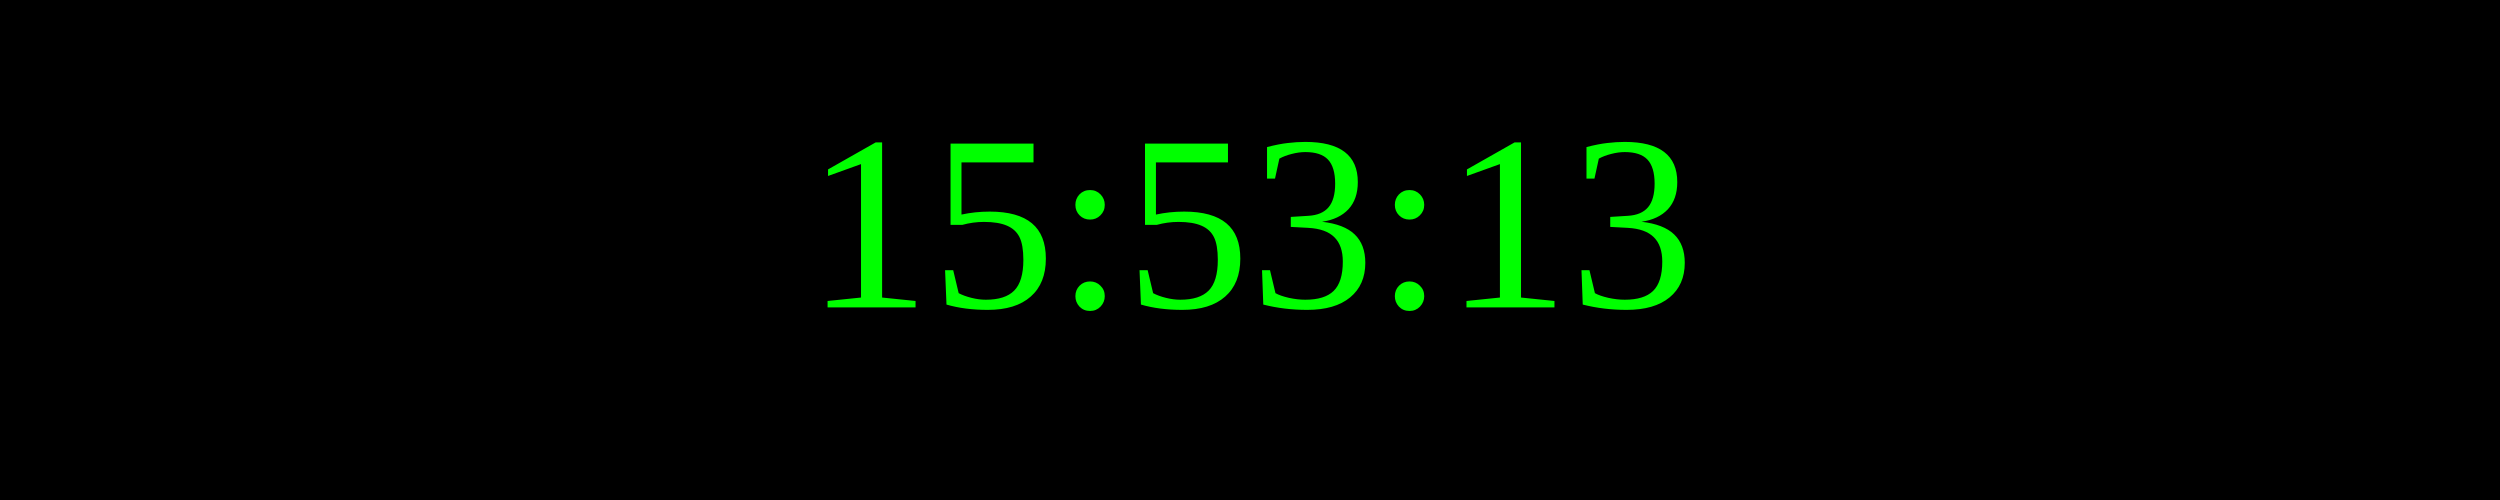
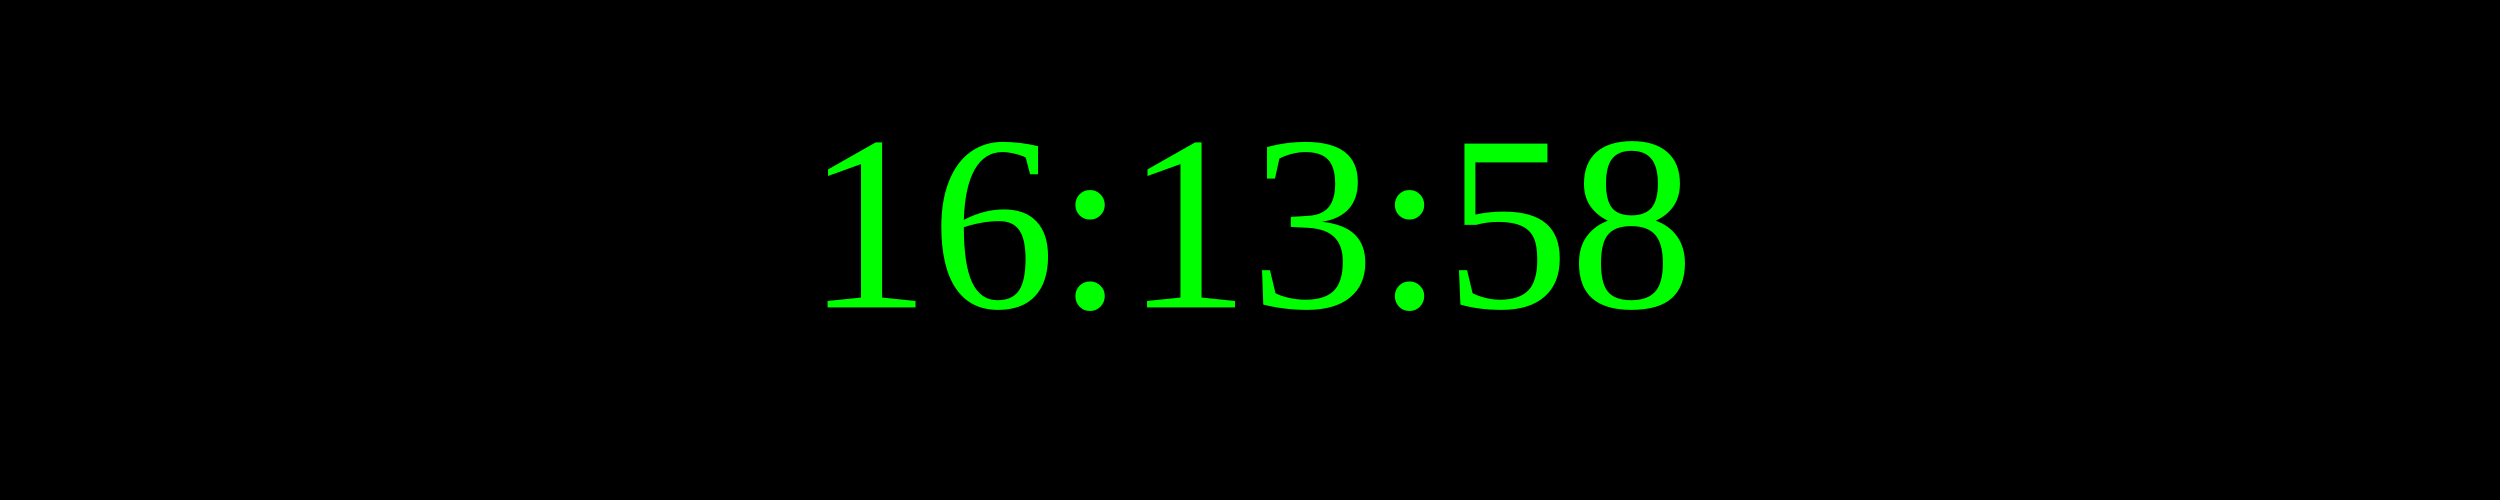
<svg xmlns="http://www.w3.org/2000/svg" width="250" height="50">
  <rect width="100%" height="100%" fill="black" />
  <text x="50%" y="50%" font-size="25" fill="lime" text-anchor="middle" dominant-baseline="middle">
- 15:53:13
+ 16:13:58
</text>
</svg>
